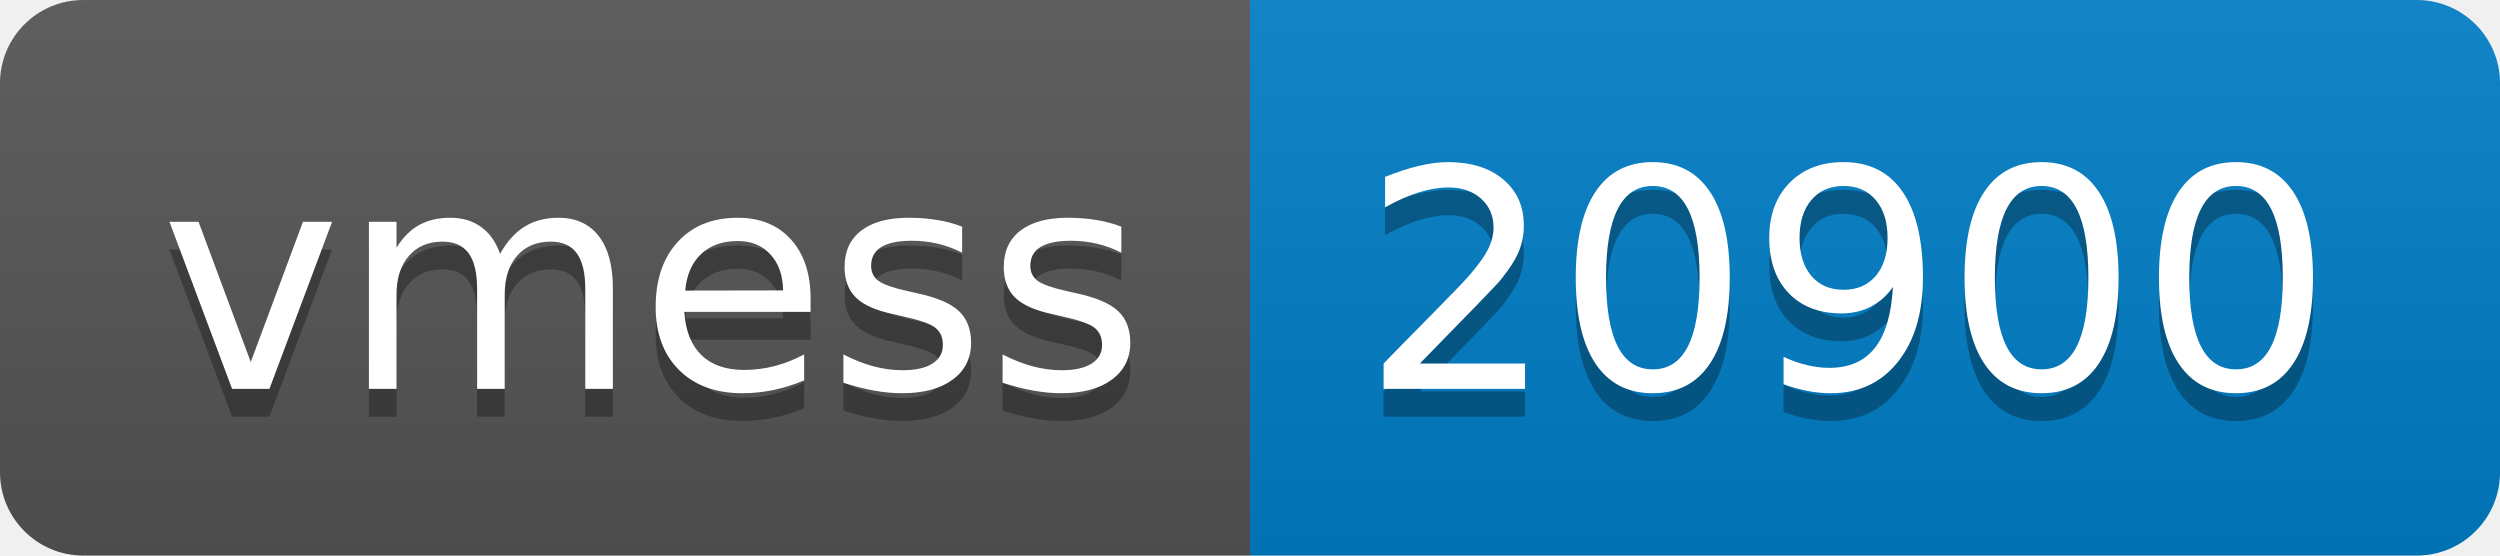
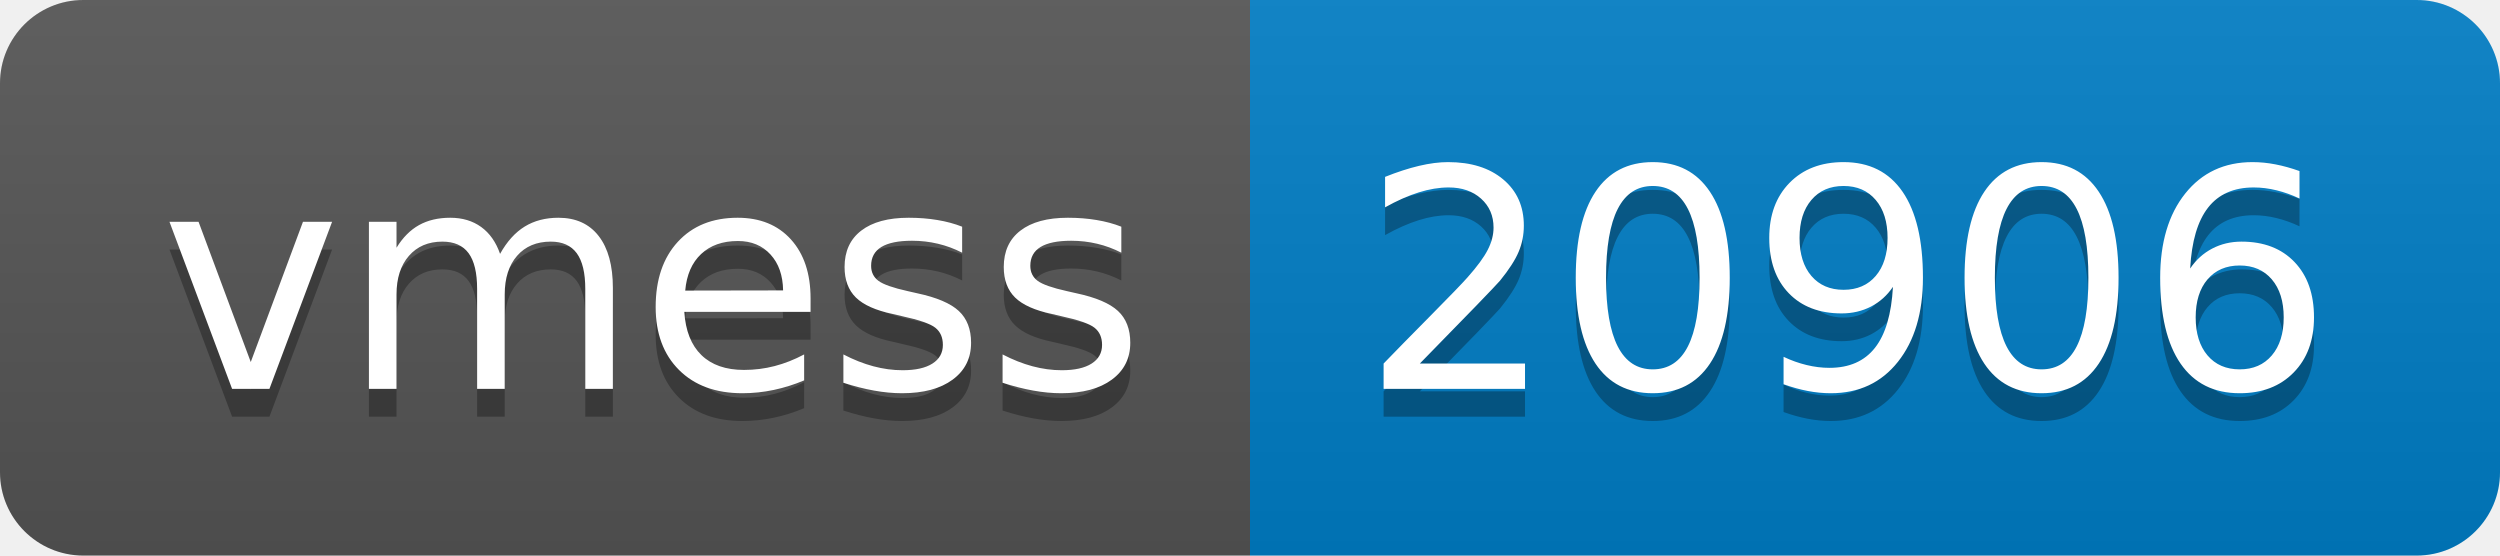
- <svg xmlns="http://www.w3.org/2000/svg" width="90" height="20" role="img" aria-label="vmess: 20900">
+ <svg xmlns="http://www.w3.org/2000/svg" width="90" height="20" role="img" aria-label="vmess: 20906">
  <linearGradient id="s" x2="0" y2="100%">
    <stop offset="0" stop-color="#bbb" stop-opacity=".1" />
    <stop offset="1" stop-opacity=".1" />
  </linearGradient>
  <clipPath id="r">
    <rect width="90" height="20" rx="3" fill="#fff" />
  </clipPath>
  <g clip-path="url(#r)">
    <rect width="45" height="20" fill="#555" />
    <rect x="45" width="45" height="20" fill="#007ec6" />
    <rect width="90" height="20" fill="url(#s)" />
  </g>
  <g fill="#fff" text-anchor="middle" font-family="Verdana,Geneva,DejaVu Sans,sans-serif" text-rendering="geometricPrecision" font-size="110">
    <text aria-hidden="true" x="235" y="150" fill="#010101" fill-opacity=".3" transform="scale(.1)" textLength="350">vmess</text>
    <text x="235" y="140" transform="scale(.1)" fill="#fff" textLength="350">vmess</text>
-     <text aria-hidden="true" x="665" y="150" fill="#010101" fill-opacity=".3" transform="scale(.1)" textLength="350">20900</text>
-     <text x="665" y="140" transform="scale(.1)" fill="#fff" textLength="350">20900</text>
+     <text aria-hidden="true" x="665" y="150" fill="#010101" fill-opacity=".3" transform="scale(.1)" textLength="350">20906</text>
+     <text x="665" y="140" transform="scale(.1)" fill="#fff" textLength="350">20906</text>
  </g>
</svg>
